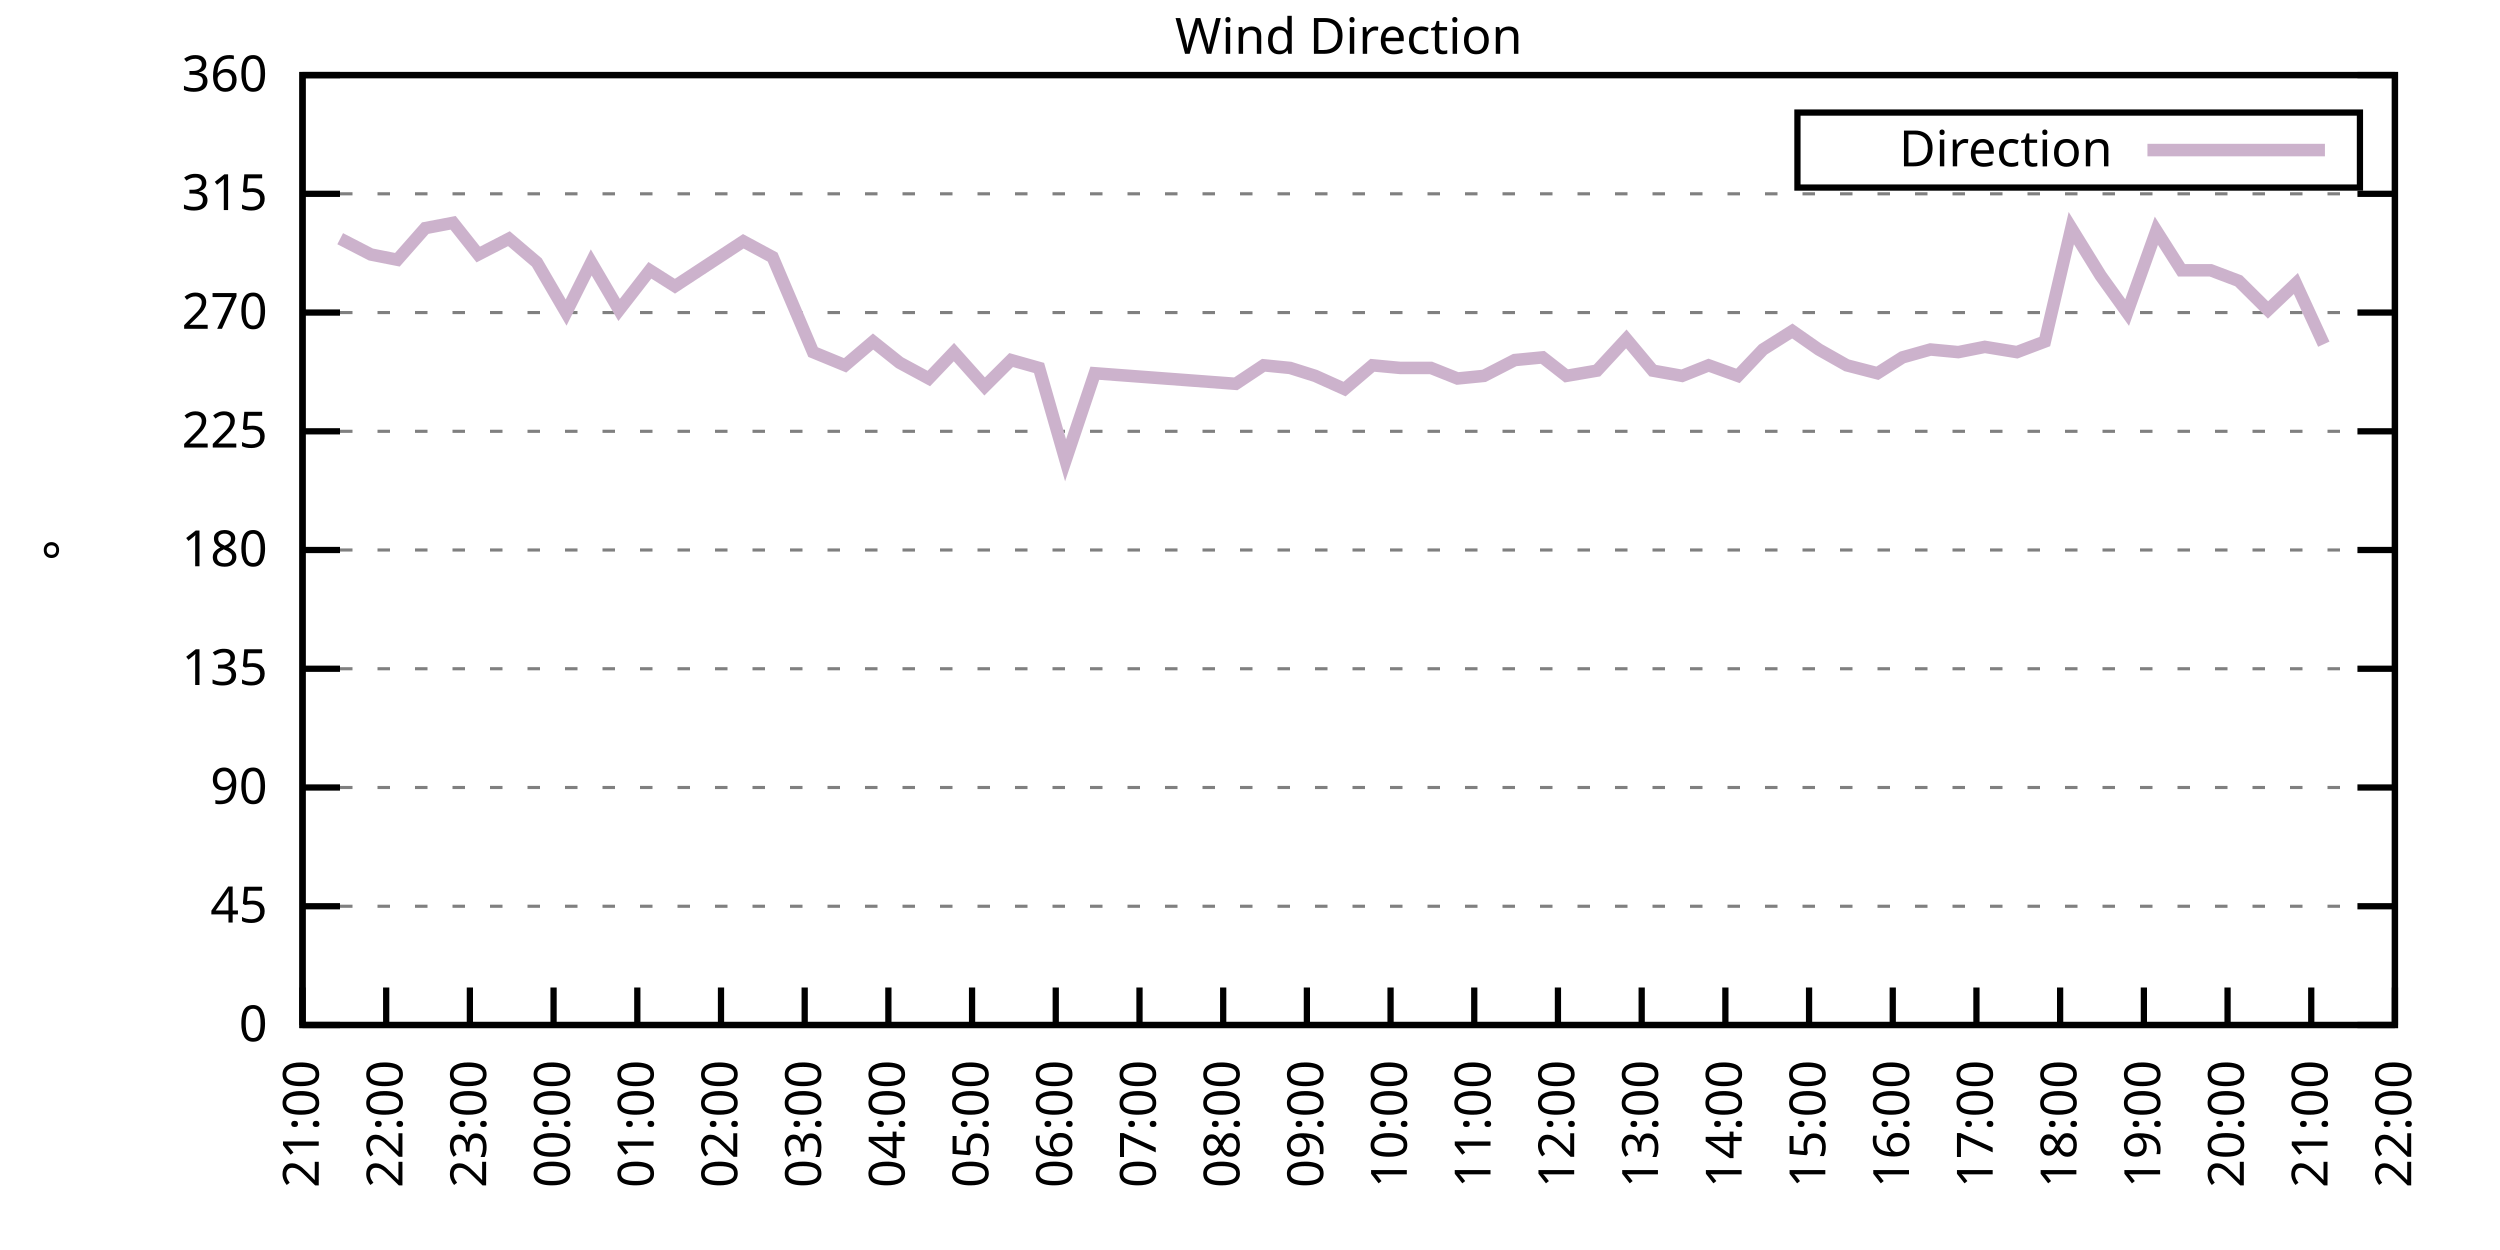
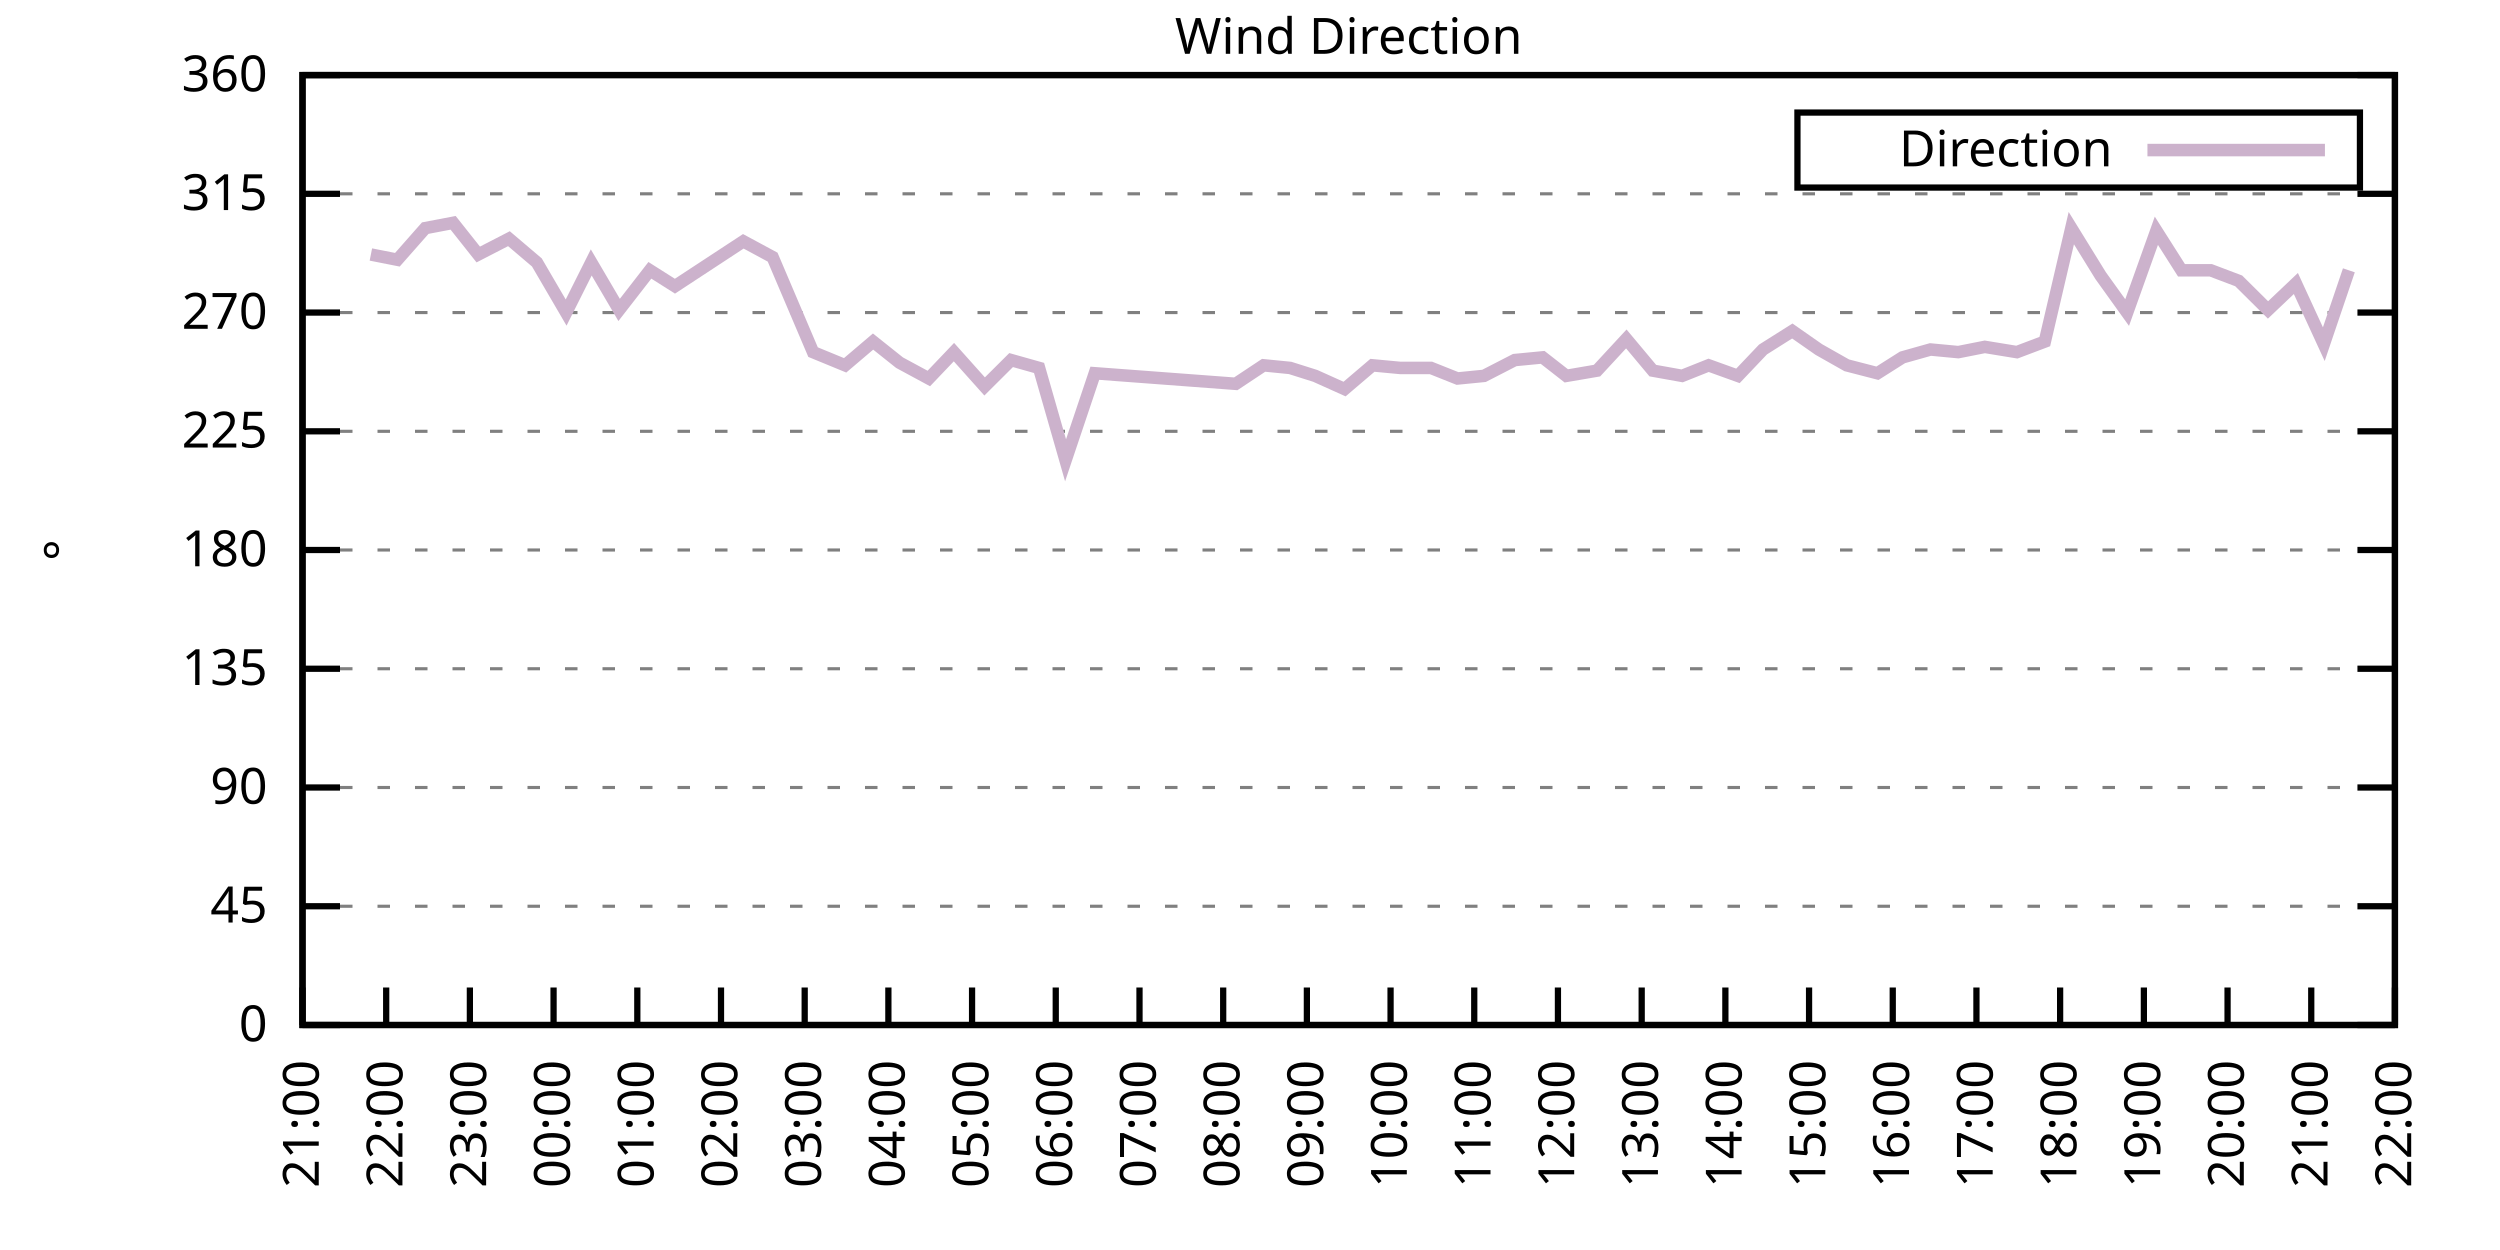
<svg xmlns="http://www.w3.org/2000/svg" xmlns:xlink="http://www.w3.org/1999/xlink" width="400" height="200" viewBox="0 0 400 200">
  <g id="gnuplot_canvas">
    <rect x="0" y="0" width="400" height="200" fill="none" />
    <defs>
      <circle id="gpDot" r="0.5" stroke-width="0.5" stroke="currentColor" />
      <path id="gpPt0" stroke-width="0.333" stroke="currentColor" d="M-1,0 h2 M0,-1 v2" />
      <path id="gpPt1" stroke-width="0.333" stroke="currentColor" d="M-1,-1 L1,1 M1,-1 L-1,1" />
      <path id="gpPt2" stroke-width="0.333" stroke="currentColor" d="M-1,0 L1,0 M0,-1 L0,1 M-1,-1 L1,1 M-1,1 L1,-1" />
      <rect id="gpPt3" stroke-width="0.333" stroke="currentColor" x="-1" y="-1" width="2" height="2" />
      <rect id="gpPt4" stroke-width="0.333" stroke="currentColor" fill="currentColor" x="-1" y="-1" width="2" height="2" />
      <circle id="gpPt5" stroke-width="0.333" stroke="currentColor" cx="0" cy="0" r="1" />
      <use xlink:href="#gpPt5" id="gpPt6" fill="currentColor" stroke="none" />
      <path id="gpPt7" stroke-width="0.333" stroke="currentColor" d="M0,-1.33 L-1.33,0.67 L1.33,0.67 z" />
      <use xlink:href="#gpPt7" id="gpPt8" fill="currentColor" stroke="none" />
      <use xlink:href="#gpPt7" id="gpPt9" stroke="currentColor" transform="rotate(180)" />
      <use xlink:href="#gpPt9" id="gpPt10" fill="currentColor" stroke="none" />
      <use xlink:href="#gpPt3" id="gpPt11" stroke="currentColor" transform="rotate(45)" />
      <use xlink:href="#gpPt11" id="gpPt12" fill="currentColor" stroke="none" />
      <path id="gpPt13" stroke-width="0.333" stroke="currentColor" d="M0,1.330 L1.265,0.411 L0.782,-1.067 L-0.782,-1.076 L-1.265,0.411 z" />
      <use xlink:href="#gpPt13" id="gpPt14" fill="currentColor" stroke="none" />
      <filter id="textbox" filterUnits="objectBoundingBox" x="0" y="0" height="1" width="1">
        <feFlood flood-color="white" flood-opacity="1" result="bgnd" />
        <feComposite in="SourceGraphic" in2="bgnd" operator="atop" />
      </filter>
      <filter id="greybox" filterUnits="objectBoundingBox" x="0" y="0" height="1" width="1">
        <feFlood flood-color="lightgrey" flood-opacity="1" result="grey" />
        <feComposite in="SourceGraphic" in2="grey" operator="atop" />
      </filter>
    </defs>
    <g fill="none" color="white" stroke="currentColor" stroke-width="1.00" stroke-linecap="butt" stroke-linejoin="miter">
</g>
    <g fill="none" color="black" stroke="currentColor" stroke-width="1.00" stroke-linecap="butt" stroke-linejoin="miter">
      <g stroke="none" shape-rendering="crispEdges">
        <polygon fill="rgb(255, 255, 255)" points="48.40,164.00 383.18,164.00 383.18,12.02 48.40,12.02 " />
      </g>
    </g>
    <g fill="none" color="black" stroke="currentColor" stroke-width="1.00" stroke-linecap="butt" stroke-linejoin="miter">
</g>
    <g fill="none" color="black" stroke="black" stroke-width="0.50" stroke-linecap="butt" stroke-linejoin="miter">
</g>
    <g fill="none" color="gray" stroke="currentColor" stroke-width="0.50" stroke-linecap="butt" stroke-linejoin="miter">
      <path stroke="gray" stroke-dasharray="2,4" class="gridline" d="M48.40,164.00 L383.19,164.00  " />
    </g>
    <g fill="none" color="gray" stroke="gray" stroke-width="1.00" stroke-linecap="butt" stroke-linejoin="miter">
</g>
    <g fill="none" color="black" stroke="currentColor" stroke-width="1.00" stroke-linecap="butt" stroke-linejoin="miter">
      <path stroke="black" d="M48.40,164.00 L54.40,164.00 M383.19,164.00 L377.19,164.00  " />
      <g transform="translate(42.80,166.60)" stroke="none" fill="black" font-family="Sans" font-size="8.00" text-anchor="end">
        <text>
          <tspan font-family="Sans"> 0</tspan>
        </text>
      </g>
    </g>
    <g fill="none" color="black" stroke="currentColor" stroke-width="1.00" stroke-linecap="butt" stroke-linejoin="miter">
</g>
    <g fill="none" color="black" stroke="black" stroke-width="0.50" stroke-linecap="butt" stroke-linejoin="miter">
</g>
    <g fill="none" color="gray" stroke="currentColor" stroke-width="0.50" stroke-linecap="butt" stroke-linejoin="miter">
      <path stroke="gray" stroke-dasharray="2,4" class="gridline" d="M48.40,145.00 L383.19,145.00  " />
    </g>
    <g fill="none" color="gray" stroke="gray" stroke-width="1.00" stroke-linecap="butt" stroke-linejoin="miter">
</g>
    <g fill="none" color="black" stroke="currentColor" stroke-width="1.00" stroke-linecap="butt" stroke-linejoin="miter">
      <path stroke="black" d="M48.40,145.00 L54.40,145.00 M383.19,145.00 L377.19,145.00  " />
      <g transform="translate(42.80,147.60)" stroke="none" fill="black" font-family="Sans" font-size="8.00" text-anchor="end">
        <text>
          <tspan font-family="Sans"> 45</tspan>
        </text>
      </g>
    </g>
    <g fill="none" color="black" stroke="currentColor" stroke-width="1.00" stroke-linecap="butt" stroke-linejoin="miter">
</g>
    <g fill="none" color="black" stroke="black" stroke-width="0.50" stroke-linecap="butt" stroke-linejoin="miter">
</g>
    <g fill="none" color="gray" stroke="currentColor" stroke-width="0.50" stroke-linecap="butt" stroke-linejoin="miter">
      <path stroke="gray" stroke-dasharray="2,4" class="gridline" d="M48.40,126.00 L383.19,126.00  " />
    </g>
    <g fill="none" color="gray" stroke="gray" stroke-width="1.00" stroke-linecap="butt" stroke-linejoin="miter">
</g>
    <g fill="none" color="black" stroke="currentColor" stroke-width="1.00" stroke-linecap="butt" stroke-linejoin="miter">
      <path stroke="black" d="M48.40,126.00 L54.40,126.00 M383.19,126.00 L377.19,126.00  " />
      <g transform="translate(42.80,128.60)" stroke="none" fill="black" font-family="Sans" font-size="8.00" text-anchor="end">
        <text>
          <tspan font-family="Sans"> 90</tspan>
        </text>
      </g>
    </g>
    <g fill="none" color="black" stroke="currentColor" stroke-width="1.00" stroke-linecap="butt" stroke-linejoin="miter">
</g>
    <g fill="none" color="black" stroke="black" stroke-width="0.50" stroke-linecap="butt" stroke-linejoin="miter">
</g>
    <g fill="none" color="gray" stroke="currentColor" stroke-width="0.50" stroke-linecap="butt" stroke-linejoin="miter">
      <path stroke="gray" stroke-dasharray="2,4" class="gridline" d="M48.40,107.00 L383.19,107.00  " />
    </g>
    <g fill="none" color="gray" stroke="gray" stroke-width="1.00" stroke-linecap="butt" stroke-linejoin="miter">
</g>
    <g fill="none" color="black" stroke="currentColor" stroke-width="1.00" stroke-linecap="butt" stroke-linejoin="miter">
      <path stroke="black" d="M48.40,107.00 L54.40,107.00 M383.19,107.00 L377.19,107.00  " />
      <g transform="translate(42.80,109.60)" stroke="none" fill="black" font-family="Sans" font-size="8.00" text-anchor="end">
        <text>
          <tspan font-family="Sans"> 135</tspan>
        </text>
      </g>
    </g>
    <g fill="none" color="black" stroke="currentColor" stroke-width="1.00" stroke-linecap="butt" stroke-linejoin="miter">
</g>
    <g fill="none" color="black" stroke="black" stroke-width="0.50" stroke-linecap="butt" stroke-linejoin="miter">
</g>
    <g fill="none" color="gray" stroke="currentColor" stroke-width="0.50" stroke-linecap="butt" stroke-linejoin="miter">
      <path stroke="gray" stroke-dasharray="2,4" class="gridline" d="M48.40,88.00 L383.19,88.00  " />
    </g>
    <g fill="none" color="gray" stroke="gray" stroke-width="1.00" stroke-linecap="butt" stroke-linejoin="miter">
</g>
    <g fill="none" color="black" stroke="currentColor" stroke-width="1.00" stroke-linecap="butt" stroke-linejoin="miter">
      <path stroke="black" d="M48.40,88.00 L54.40,88.00 M383.19,88.00 L377.19,88.00  " />
      <g transform="translate(42.80,90.60)" stroke="none" fill="black" font-family="Sans" font-size="8.00" text-anchor="end">
        <text>
          <tspan font-family="Sans"> 180</tspan>
        </text>
      </g>
    </g>
    <g fill="none" color="black" stroke="currentColor" stroke-width="1.00" stroke-linecap="butt" stroke-linejoin="miter">
</g>
    <g fill="none" color="black" stroke="black" stroke-width="0.50" stroke-linecap="butt" stroke-linejoin="miter">
</g>
    <g fill="none" color="gray" stroke="currentColor" stroke-width="0.50" stroke-linecap="butt" stroke-linejoin="miter">
      <path stroke="gray" stroke-dasharray="2,4" class="gridline" d="M48.40,69.01 L383.19,69.01  " />
    </g>
    <g fill="none" color="gray" stroke="gray" stroke-width="1.00" stroke-linecap="butt" stroke-linejoin="miter">
</g>
    <g fill="none" color="black" stroke="currentColor" stroke-width="1.00" stroke-linecap="butt" stroke-linejoin="miter">
      <path stroke="black" d="M48.40,69.01 L54.40,69.01 M383.19,69.01 L377.19,69.01  " />
      <g transform="translate(42.80,71.61)" stroke="none" fill="black" font-family="Sans" font-size="8.00" text-anchor="end">
        <text>
          <tspan font-family="Sans"> 225</tspan>
        </text>
      </g>
    </g>
    <g fill="none" color="black" stroke="currentColor" stroke-width="1.00" stroke-linecap="butt" stroke-linejoin="miter">
</g>
    <g fill="none" color="black" stroke="black" stroke-width="0.50" stroke-linecap="butt" stroke-linejoin="miter">
</g>
    <g fill="none" color="gray" stroke="currentColor" stroke-width="0.50" stroke-linecap="butt" stroke-linejoin="miter">
      <path stroke="gray" stroke-dasharray="2,4" class="gridline" d="M48.40,50.01 L383.19,50.01  " />
    </g>
    <g fill="none" color="gray" stroke="gray" stroke-width="1.00" stroke-linecap="butt" stroke-linejoin="miter">
</g>
    <g fill="none" color="black" stroke="currentColor" stroke-width="1.00" stroke-linecap="butt" stroke-linejoin="miter">
      <path stroke="black" d="M48.40,50.01 L54.40,50.01 M383.19,50.01 L377.19,50.01  " />
      <g transform="translate(42.80,52.61)" stroke="none" fill="black" font-family="Sans" font-size="8.00" text-anchor="end">
        <text>
          <tspan font-family="Sans"> 270</tspan>
        </text>
      </g>
    </g>
    <g fill="none" color="black" stroke="currentColor" stroke-width="1.00" stroke-linecap="butt" stroke-linejoin="miter">
</g>
    <g fill="none" color="black" stroke="black" stroke-width="0.50" stroke-linecap="butt" stroke-linejoin="miter">
</g>
    <g fill="none" color="gray" stroke="currentColor" stroke-width="0.50" stroke-linecap="butt" stroke-linejoin="miter">
      <path stroke="gray" stroke-dasharray="2,4" class="gridline" d="M48.40,31.01 L383.19,31.01  " />
    </g>
    <g fill="none" color="gray" stroke="gray" stroke-width="1.00" stroke-linecap="butt" stroke-linejoin="miter">
</g>
    <g fill="none" color="black" stroke="currentColor" stroke-width="1.00" stroke-linecap="butt" stroke-linejoin="miter">
      <path stroke="black" d="M48.40,31.01 L54.40,31.01 M383.19,31.01 L377.19,31.01  " />
      <g transform="translate(42.80,33.61)" stroke="none" fill="black" font-family="Sans" font-size="8.00" text-anchor="end">
        <text>
          <tspan font-family="Sans"> 315</tspan>
        </text>
      </g>
    </g>
    <g fill="none" color="black" stroke="currentColor" stroke-width="1.00" stroke-linecap="butt" stroke-linejoin="miter">
</g>
    <g fill="none" color="black" stroke="black" stroke-width="0.50" stroke-linecap="butt" stroke-linejoin="miter">
</g>
    <g fill="none" color="gray" stroke="currentColor" stroke-width="0.50" stroke-linecap="butt" stroke-linejoin="miter">
      <path stroke="gray" stroke-dasharray="2,4" class="gridline" d="M48.40,12.01 L383.19,12.01  " />
    </g>
    <g fill="none" color="gray" stroke="gray" stroke-width="1.00" stroke-linecap="butt" stroke-linejoin="miter">
</g>
    <g fill="none" color="black" stroke="currentColor" stroke-width="1.00" stroke-linecap="butt" stroke-linejoin="miter">
      <path stroke="black" d="M48.40,12.01 L54.40,12.01 M383.19,12.01 L377.19,12.01  " />
      <g transform="translate(42.80,14.61)" stroke="none" fill="black" font-family="Sans" font-size="8.00" text-anchor="end">
        <text>
          <tspan font-family="Sans"> 360</tspan>
        </text>
      </g>
    </g>
    <g fill="none" color="black" stroke="currentColor" stroke-width="1.00" stroke-linecap="butt" stroke-linejoin="miter">
      <path stroke="black" d="M48.40,164.00 L48.40,158.00  " />
      <g transform="translate(51.00,169.60) rotate(270.00)" stroke="none" fill="black" font-family="Sans" font-size="8.00" text-anchor="end">
        <text>
          <tspan font-family="Sans">21:00</tspan>
        </text>
      </g>
    </g>
    <g fill="none" color="black" stroke="currentColor" stroke-width="1.00" stroke-linecap="butt" stroke-linejoin="miter">
      <path stroke="black" d="M61.79,164.00 L61.79,158.00  " />
      <g transform="translate(64.39,169.60) rotate(270.00)" stroke="none" fill="black" font-family="Sans" font-size="8.00" text-anchor="end">
        <text>
          <tspan font-family="Sans">22:00</tspan>
        </text>
      </g>
    </g>
    <g fill="none" color="black" stroke="currentColor" stroke-width="1.00" stroke-linecap="butt" stroke-linejoin="miter">
      <path stroke="black" d="M75.18,164.00 L75.18,158.00  " />
      <g transform="translate(77.78,169.60) rotate(270.00)" stroke="none" fill="black" font-family="Sans" font-size="8.00" text-anchor="end">
        <text>
          <tspan font-family="Sans">23:00</tspan>
        </text>
      </g>
    </g>
    <g fill="none" color="black" stroke="currentColor" stroke-width="1.00" stroke-linecap="butt" stroke-linejoin="miter">
      <path stroke="black" d="M88.57,164.00 L88.57,158.00  " />
      <g transform="translate(91.17,169.60) rotate(270.00)" stroke="none" fill="black" font-family="Sans" font-size="8.00" text-anchor="end">
        <text>
          <tspan font-family="Sans">00:00</tspan>
        </text>
      </g>
    </g>
    <g fill="none" color="black" stroke="currentColor" stroke-width="1.00" stroke-linecap="butt" stroke-linejoin="miter">
      <path stroke="black" d="M101.97,164.00 L101.97,158.00  " />
      <g transform="translate(104.57,169.60) rotate(270.00)" stroke="none" fill="black" font-family="Sans" font-size="8.00" text-anchor="end">
        <text>
          <tspan font-family="Sans">01:00</tspan>
        </text>
      </g>
    </g>
    <g fill="none" color="black" stroke="currentColor" stroke-width="1.00" stroke-linecap="butt" stroke-linejoin="miter">
      <path stroke="black" d="M115.36,164.00 L115.36,158.00  " />
      <g transform="translate(117.96,169.60) rotate(270.00)" stroke="none" fill="black" font-family="Sans" font-size="8.00" text-anchor="end">
        <text>
          <tspan font-family="Sans">02:00</tspan>
        </text>
      </g>
    </g>
    <g fill="none" color="black" stroke="currentColor" stroke-width="1.00" stroke-linecap="butt" stroke-linejoin="miter">
      <path stroke="black" d="M128.75,164.00 L128.75,158.00  " />
      <g transform="translate(131.35,169.60) rotate(270.00)" stroke="none" fill="black" font-family="Sans" font-size="8.00" text-anchor="end">
        <text>
          <tspan font-family="Sans">03:00</tspan>
        </text>
      </g>
    </g>
    <g fill="none" color="black" stroke="currentColor" stroke-width="1.00" stroke-linecap="butt" stroke-linejoin="miter">
      <path stroke="black" d="M142.14,164.00 L142.14,158.00  " />
      <g transform="translate(144.74,169.60) rotate(270.00)" stroke="none" fill="black" font-family="Sans" font-size="8.00" text-anchor="end">
        <text>
          <tspan font-family="Sans">04:00</tspan>
        </text>
      </g>
    </g>
    <g fill="none" color="black" stroke="currentColor" stroke-width="1.00" stroke-linecap="butt" stroke-linejoin="miter">
      <path stroke="black" d="M155.53,164.00 L155.53,158.00  " />
      <g transform="translate(158.13,169.60) rotate(270.00)" stroke="none" fill="black" font-family="Sans" font-size="8.00" text-anchor="end">
        <text>
          <tspan font-family="Sans">05:00</tspan>
        </text>
      </g>
    </g>
    <g fill="none" color="black" stroke="currentColor" stroke-width="1.00" stroke-linecap="butt" stroke-linejoin="miter">
      <path stroke="black" d="M168.92,164.00 L168.92,158.00  " />
      <g transform="translate(171.52,169.60) rotate(270.00)" stroke="none" fill="black" font-family="Sans" font-size="8.00" text-anchor="end">
        <text>
          <tspan font-family="Sans">06:00</tspan>
        </text>
      </g>
    </g>
    <g fill="none" color="black" stroke="currentColor" stroke-width="1.00" stroke-linecap="butt" stroke-linejoin="miter">
      <path stroke="black" d="M182.32,164.00 L182.32,158.00  " />
      <g transform="translate(184.92,169.60) rotate(270.00)" stroke="none" fill="black" font-family="Sans" font-size="8.00" text-anchor="end">
        <text>
          <tspan font-family="Sans">07:00</tspan>
        </text>
      </g>
    </g>
    <g fill="none" color="black" stroke="currentColor" stroke-width="1.00" stroke-linecap="butt" stroke-linejoin="miter">
      <path stroke="black" d="M195.71,164.00 L195.71,158.00  " />
      <g transform="translate(198.31,169.60) rotate(270.00)" stroke="none" fill="black" font-family="Sans" font-size="8.00" text-anchor="end">
        <text>
          <tspan font-family="Sans">08:00</tspan>
        </text>
      </g>
    </g>
    <g fill="none" color="black" stroke="currentColor" stroke-width="1.00" stroke-linecap="butt" stroke-linejoin="miter">
      <path stroke="black" d="M209.10,164.00 L209.10,158.00  " />
      <g transform="translate(211.70,169.60) rotate(270.00)" stroke="none" fill="black" font-family="Sans" font-size="8.00" text-anchor="end">
        <text>
          <tspan font-family="Sans">09:00</tspan>
        </text>
      </g>
    </g>
    <g fill="none" color="black" stroke="currentColor" stroke-width="1.00" stroke-linecap="butt" stroke-linejoin="miter">
      <path stroke="black" d="M222.49,164.00 L222.49,158.00  " />
      <g transform="translate(225.09,169.60) rotate(270.00)" stroke="none" fill="black" font-family="Sans" font-size="8.00" text-anchor="end">
        <text>
          <tspan font-family="Sans">10:00</tspan>
        </text>
      </g>
    </g>
    <g fill="none" color="black" stroke="currentColor" stroke-width="1.00" stroke-linecap="butt" stroke-linejoin="miter">
      <path stroke="black" d="M235.88,164.00 L235.88,158.00  " />
      <g transform="translate(238.48,169.60) rotate(270.00)" stroke="none" fill="black" font-family="Sans" font-size="8.00" text-anchor="end">
        <text>
          <tspan font-family="Sans">11:00</tspan>
        </text>
      </g>
    </g>
    <g fill="none" color="black" stroke="currentColor" stroke-width="1.00" stroke-linecap="butt" stroke-linejoin="miter">
      <path stroke="black" d="M249.27,164.00 L249.27,158.00  " />
      <g transform="translate(251.87,169.60) rotate(270.00)" stroke="none" fill="black" font-family="Sans" font-size="8.00" text-anchor="end">
        <text>
          <tspan font-family="Sans">12:00</tspan>
        </text>
      </g>
    </g>
    <g fill="none" color="black" stroke="currentColor" stroke-width="1.00" stroke-linecap="butt" stroke-linejoin="miter">
      <path stroke="black" d="M262.67,164.00 L262.67,158.00  " />
      <g transform="translate(265.27,169.60) rotate(270.00)" stroke="none" fill="black" font-family="Sans" font-size="8.00" text-anchor="end">
        <text>
          <tspan font-family="Sans">13:00</tspan>
        </text>
      </g>
    </g>
    <g fill="none" color="black" stroke="currentColor" stroke-width="1.00" stroke-linecap="butt" stroke-linejoin="miter">
      <path stroke="black" d="M276.06,164.00 L276.06,158.00  " />
      <g transform="translate(278.66,169.60) rotate(270.00)" stroke="none" fill="black" font-family="Sans" font-size="8.00" text-anchor="end">
        <text>
          <tspan font-family="Sans">14:00</tspan>
        </text>
      </g>
    </g>
    <g fill="none" color="black" stroke="currentColor" stroke-width="1.00" stroke-linecap="butt" stroke-linejoin="miter">
      <path stroke="black" d="M289.45,164.00 L289.45,158.00  " />
      <g transform="translate(292.05,169.60) rotate(270.00)" stroke="none" fill="black" font-family="Sans" font-size="8.00" text-anchor="end">
        <text>
          <tspan font-family="Sans">15:00</tspan>
        </text>
      </g>
    </g>
    <g fill="none" color="black" stroke="currentColor" stroke-width="1.00" stroke-linecap="butt" stroke-linejoin="miter">
      <path stroke="black" d="M302.84,164.00 L302.84,158.00  " />
      <g transform="translate(305.44,169.60) rotate(270.00)" stroke="none" fill="black" font-family="Sans" font-size="8.00" text-anchor="end">
        <text>
          <tspan font-family="Sans">16:00</tspan>
        </text>
      </g>
    </g>
    <g fill="none" color="black" stroke="currentColor" stroke-width="1.00" stroke-linecap="butt" stroke-linejoin="miter">
      <path stroke="black" d="M316.23,164.00 L316.23,158.00  " />
      <g transform="translate(318.83,169.60) rotate(270.00)" stroke="none" fill="black" font-family="Sans" font-size="8.00" text-anchor="end">
        <text>
          <tspan font-family="Sans">17:00</tspan>
        </text>
      </g>
    </g>
    <g fill="none" color="black" stroke="currentColor" stroke-width="1.00" stroke-linecap="butt" stroke-linejoin="miter">
      <path stroke="black" d="M329.62,164.00 L329.62,158.00  " />
      <g transform="translate(332.22,169.60) rotate(270.00)" stroke="none" fill="black" font-family="Sans" font-size="8.00" text-anchor="end">
        <text>
          <tspan font-family="Sans">18:00</tspan>
        </text>
      </g>
    </g>
    <g fill="none" color="black" stroke="currentColor" stroke-width="1.00" stroke-linecap="butt" stroke-linejoin="miter">
      <path stroke="black" d="M343.02,164.00 L343.02,158.00  " />
      <g transform="translate(345.62,169.60) rotate(270.00)" stroke="none" fill="black" font-family="Sans" font-size="8.00" text-anchor="end">
        <text>
          <tspan font-family="Sans">19:00</tspan>
        </text>
      </g>
    </g>
    <g fill="none" color="black" stroke="currentColor" stroke-width="1.00" stroke-linecap="butt" stroke-linejoin="miter">
      <path stroke="black" d="M356.41,164.00 L356.41,158.00  " />
      <g transform="translate(359.01,169.60) rotate(270.00)" stroke="none" fill="black" font-family="Sans" font-size="8.00" text-anchor="end">
        <text>
          <tspan font-family="Sans">20:00</tspan>
        </text>
      </g>
    </g>
    <g fill="none" color="black" stroke="currentColor" stroke-width="1.00" stroke-linecap="butt" stroke-linejoin="miter">
      <path stroke="black" d="M369.80,164.00 L369.80,158.00  " />
      <g transform="translate(372.40,169.60) rotate(270.00)" stroke="none" fill="black" font-family="Sans" font-size="8.00" text-anchor="end">
        <text>
          <tspan font-family="Sans">21:00</tspan>
        </text>
      </g>
    </g>
    <g fill="none" color="black" stroke="currentColor" stroke-width="1.00" stroke-linecap="butt" stroke-linejoin="miter">
      <path stroke="black" d="M383.19,164.00 L383.19,158.00  " />
      <g transform="translate(385.79,169.60) rotate(270.00)" stroke="none" fill="black" font-family="Sans" font-size="8.00" text-anchor="end">
        <text>
          <tspan font-family="Sans">22:00</tspan>
        </text>
      </g>
    </g>
    <g fill="none" color="black" stroke="currentColor" stroke-width="1.00" stroke-linecap="butt" stroke-linejoin="miter">
</g>
    <g fill="none" color="black" stroke="currentColor" stroke-width="1.00" stroke-linecap="butt" stroke-linejoin="miter">
      <path stroke="black" d="M48.40,12.01 L48.40,164.00 L383.19,164.00 L383.19,12.01 L48.40,12.01 Z  " />
    </g>
    <g fill="none" color="black" stroke="currentColor" stroke-width="1.00" stroke-linecap="butt" stroke-linejoin="miter">
</g>
    <g fill="none" color="black" stroke="currentColor" stroke-width="1.00" stroke-linecap="butt" stroke-linejoin="miter">
      <path stroke="black" d="M287.59,30.01 L287.59,18.01 L377.59,18.01 L377.59,30.01 L287.59,30.01 Z  " />
    </g>
    <g id="Wind_direction_plot_1">
      <g fill="none" color="white" stroke="black" stroke-width="2.00" stroke-linecap="butt" stroke-linejoin="miter">
</g>
      <g fill="none" color="black" stroke="currentColor" stroke-width="2.00" stroke-linecap="butt" stroke-linejoin="miter">
        <g transform="translate(337.99,26.61)" stroke="none" fill="black" font-family="Sans" font-size="8.00" text-anchor="end">
          <text>
            <tspan font-family="Sans">Direction</tspan>
          </text>
        </g>
      </g>
      <g fill="none" color="black" stroke="currentColor" stroke-width="2.00" stroke-linecap="butt" stroke-linejoin="miter">
-         <path stroke="rgb(204, 178, 204)" d="M343.59,24.01 L371.99,24.01 M54.43,38.19 L59.34,40.72 L63.58,41.56 L68.04,36.50 L72.50,35.65 L76.52,40.72   L81.43,38.19 L85.90,41.99 L90.58,50.01 L94.60,41.99 L99.06,49.59 L103.98,43.25 L107.99,45.79 L118.93,38.61   L123.62,41.14 L130.09,56.34 L135.22,58.45 L139.69,54.65 L143.93,58.03 L148.61,60.56 L152.63,56.34 L157.54,61.83   L161.78,57.61 L166.25,58.87 L170.49,73.65 L175.17,59.72 L197.72,61.41 L202.18,58.45 L206.42,58.87 L210.44,60.14   L215.13,62.25 L219.59,58.45 L224.05,58.87 L228.96,58.87 L233.20,60.56 L237.44,60.14 L242.36,57.61 L246.82,57.18   L250.61,60.14 L255.52,59.30 L260.21,54.23 L264.45,59.30 L269.14,60.14 L273.38,58.45 L278.07,60.14 L282.08,55.92   L286.77,52.96 L291.01,55.92 L295.48,58.45 L300.39,59.72 L304.40,57.18 L308.87,55.92 L313.33,56.34 L317.57,55.50   L322.70,56.34 L327.17,54.65 L331.41,36.50 L336.10,44.10 L340.34,50.01 L345.02,36.92 L349.04,43.25 L353.73,43.25   L358.19,44.94 L362.88,49.59 L367.34,45.36 L371.81,55.07  " />
+         <path stroke="rgb(204, 178, 204)" d="M343.59,24.01 L371.99,24.01 M59.34,40.72 L63.58,41.56 L68.04,36.50 L72.50,35.65 L76.52,40.72 L81.43,38.19   L85.90,41.99 L90.58,50.01 L94.60,41.99 L99.06,49.59 L103.98,43.25 L107.99,45.79 L118.93,38.61 L123.62,41.14   L130.09,56.34 L135.22,58.45 L139.69,54.65 L143.93,58.03 L148.61,60.56 L152.63,56.34 L157.54,61.83 L161.78,57.61   L166.25,58.87 L170.49,73.65 L175.17,59.72 L197.72,61.41 L202.18,58.45 L206.42,58.87 L210.44,60.14 L215.13,62.25   L219.59,58.45 L224.05,58.87 L228.96,58.87 L233.20,60.56 L237.44,60.14 L242.36,57.61 L246.82,57.18 L250.61,60.14   L255.52,59.30 L260.21,54.23 L264.45,59.30 L269.14,60.14 L273.38,58.45 L278.07,60.14 L282.08,55.92 L286.77,52.96   L291.01,55.92 L295.48,58.45 L300.39,59.72 L304.40,57.18 L308.87,55.92 L313.33,56.34 L317.57,55.50 L322.70,56.34   L327.17,54.65 L331.41,36.50 L336.10,44.10 L340.34,50.01 L345.02,36.92 L349.04,43.25 L353.73,43.25 L358.19,44.94   L362.88,49.59 L367.34,45.36 L371.81,55.07 L375.82,43.25  " />
      </g>
    </g>
    <g fill="none" color="black" stroke="currentColor" stroke-width="2.00" stroke-linecap="butt" stroke-linejoin="miter">
</g>
    <g fill="none" color="black" stroke="black" stroke-width="1.00" stroke-linecap="butt" stroke-linejoin="miter">
</g>
    <g fill="none" color="black" stroke="currentColor" stroke-width="1.00" stroke-linecap="butt" stroke-linejoin="miter">
      <path stroke="black" d="M48.40,12.01 L48.40,164.00 L383.19,164.00 L383.19,12.01 L48.40,12.01 Z  " />
      <g transform="translate(12.80,88.01) rotate(270.00)" stroke="none" fill="black" font-family="Sans" font-size="8.00" text-anchor="middle">
        <text>
          <tspan font-family="Sans">°</tspan>
        </text>
      </g>
    </g>
    <g fill="none" color="black" stroke="currentColor" stroke-width="1.00" stroke-linecap="butt" stroke-linejoin="miter">
</g>
    <g fill="none" color="black" stroke="currentColor" stroke-width="1.00" stroke-linecap="butt" stroke-linejoin="miter">
      <g transform="translate(215.79,8.61)" stroke="none" fill="black" font-family="Sans" font-size="8.00" text-anchor="middle">
        <text>
          <tspan font-family="Sans">Wind Direction</tspan>
        </text>
      </g>
    </g>
    <g fill="none" color="black" stroke="currentColor" stroke-width="1.00" stroke-linecap="butt" stroke-linejoin="miter">
</g>
  </g>
</svg>
